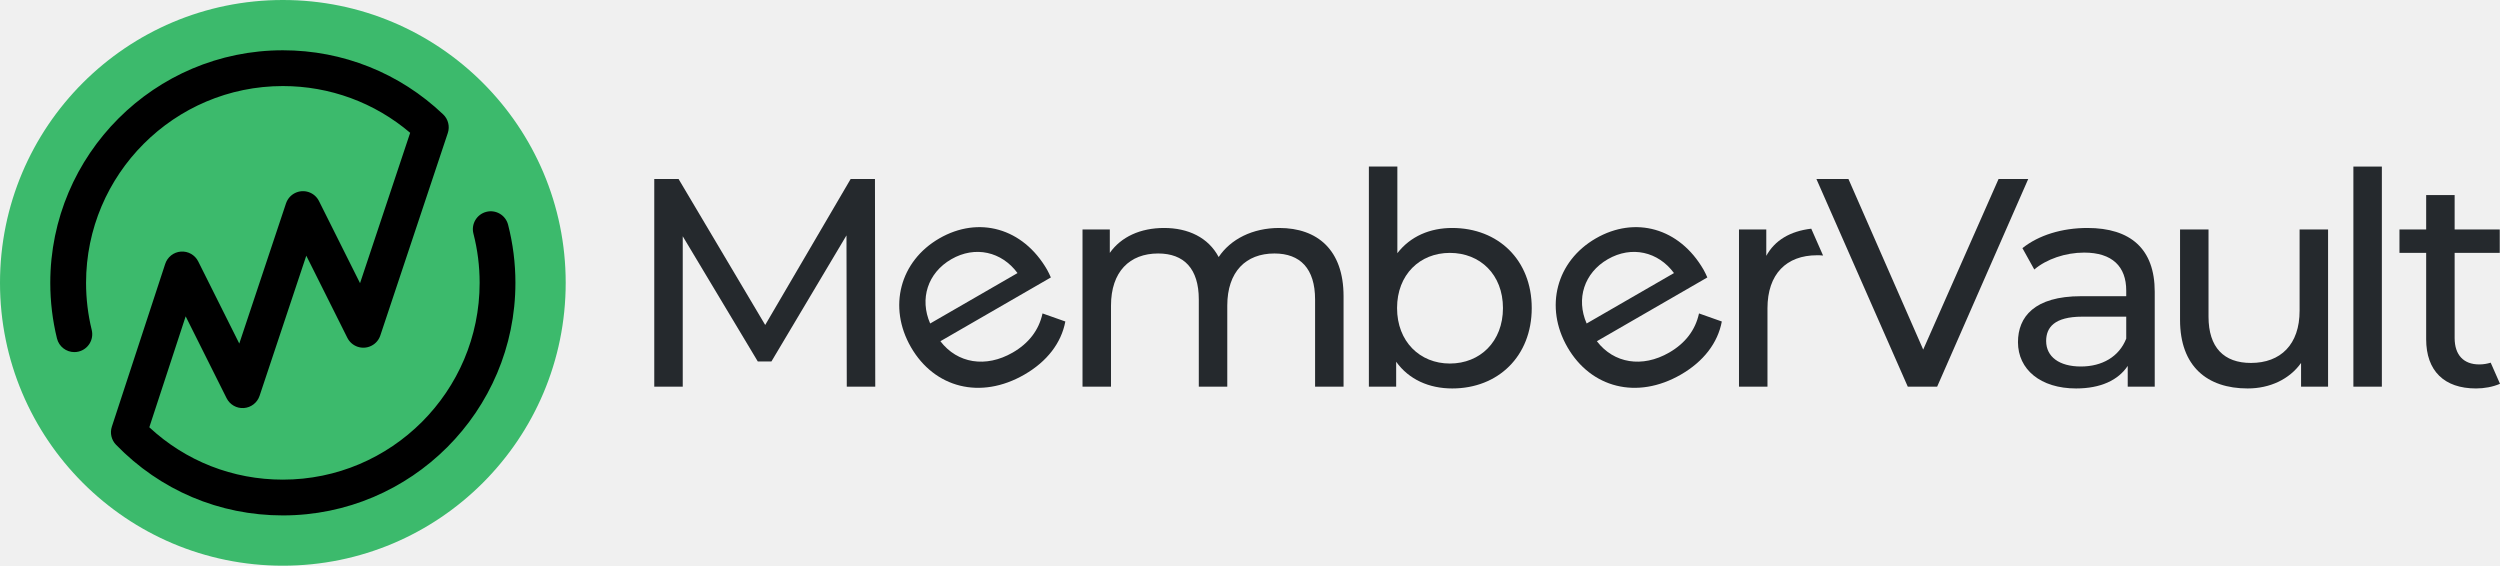
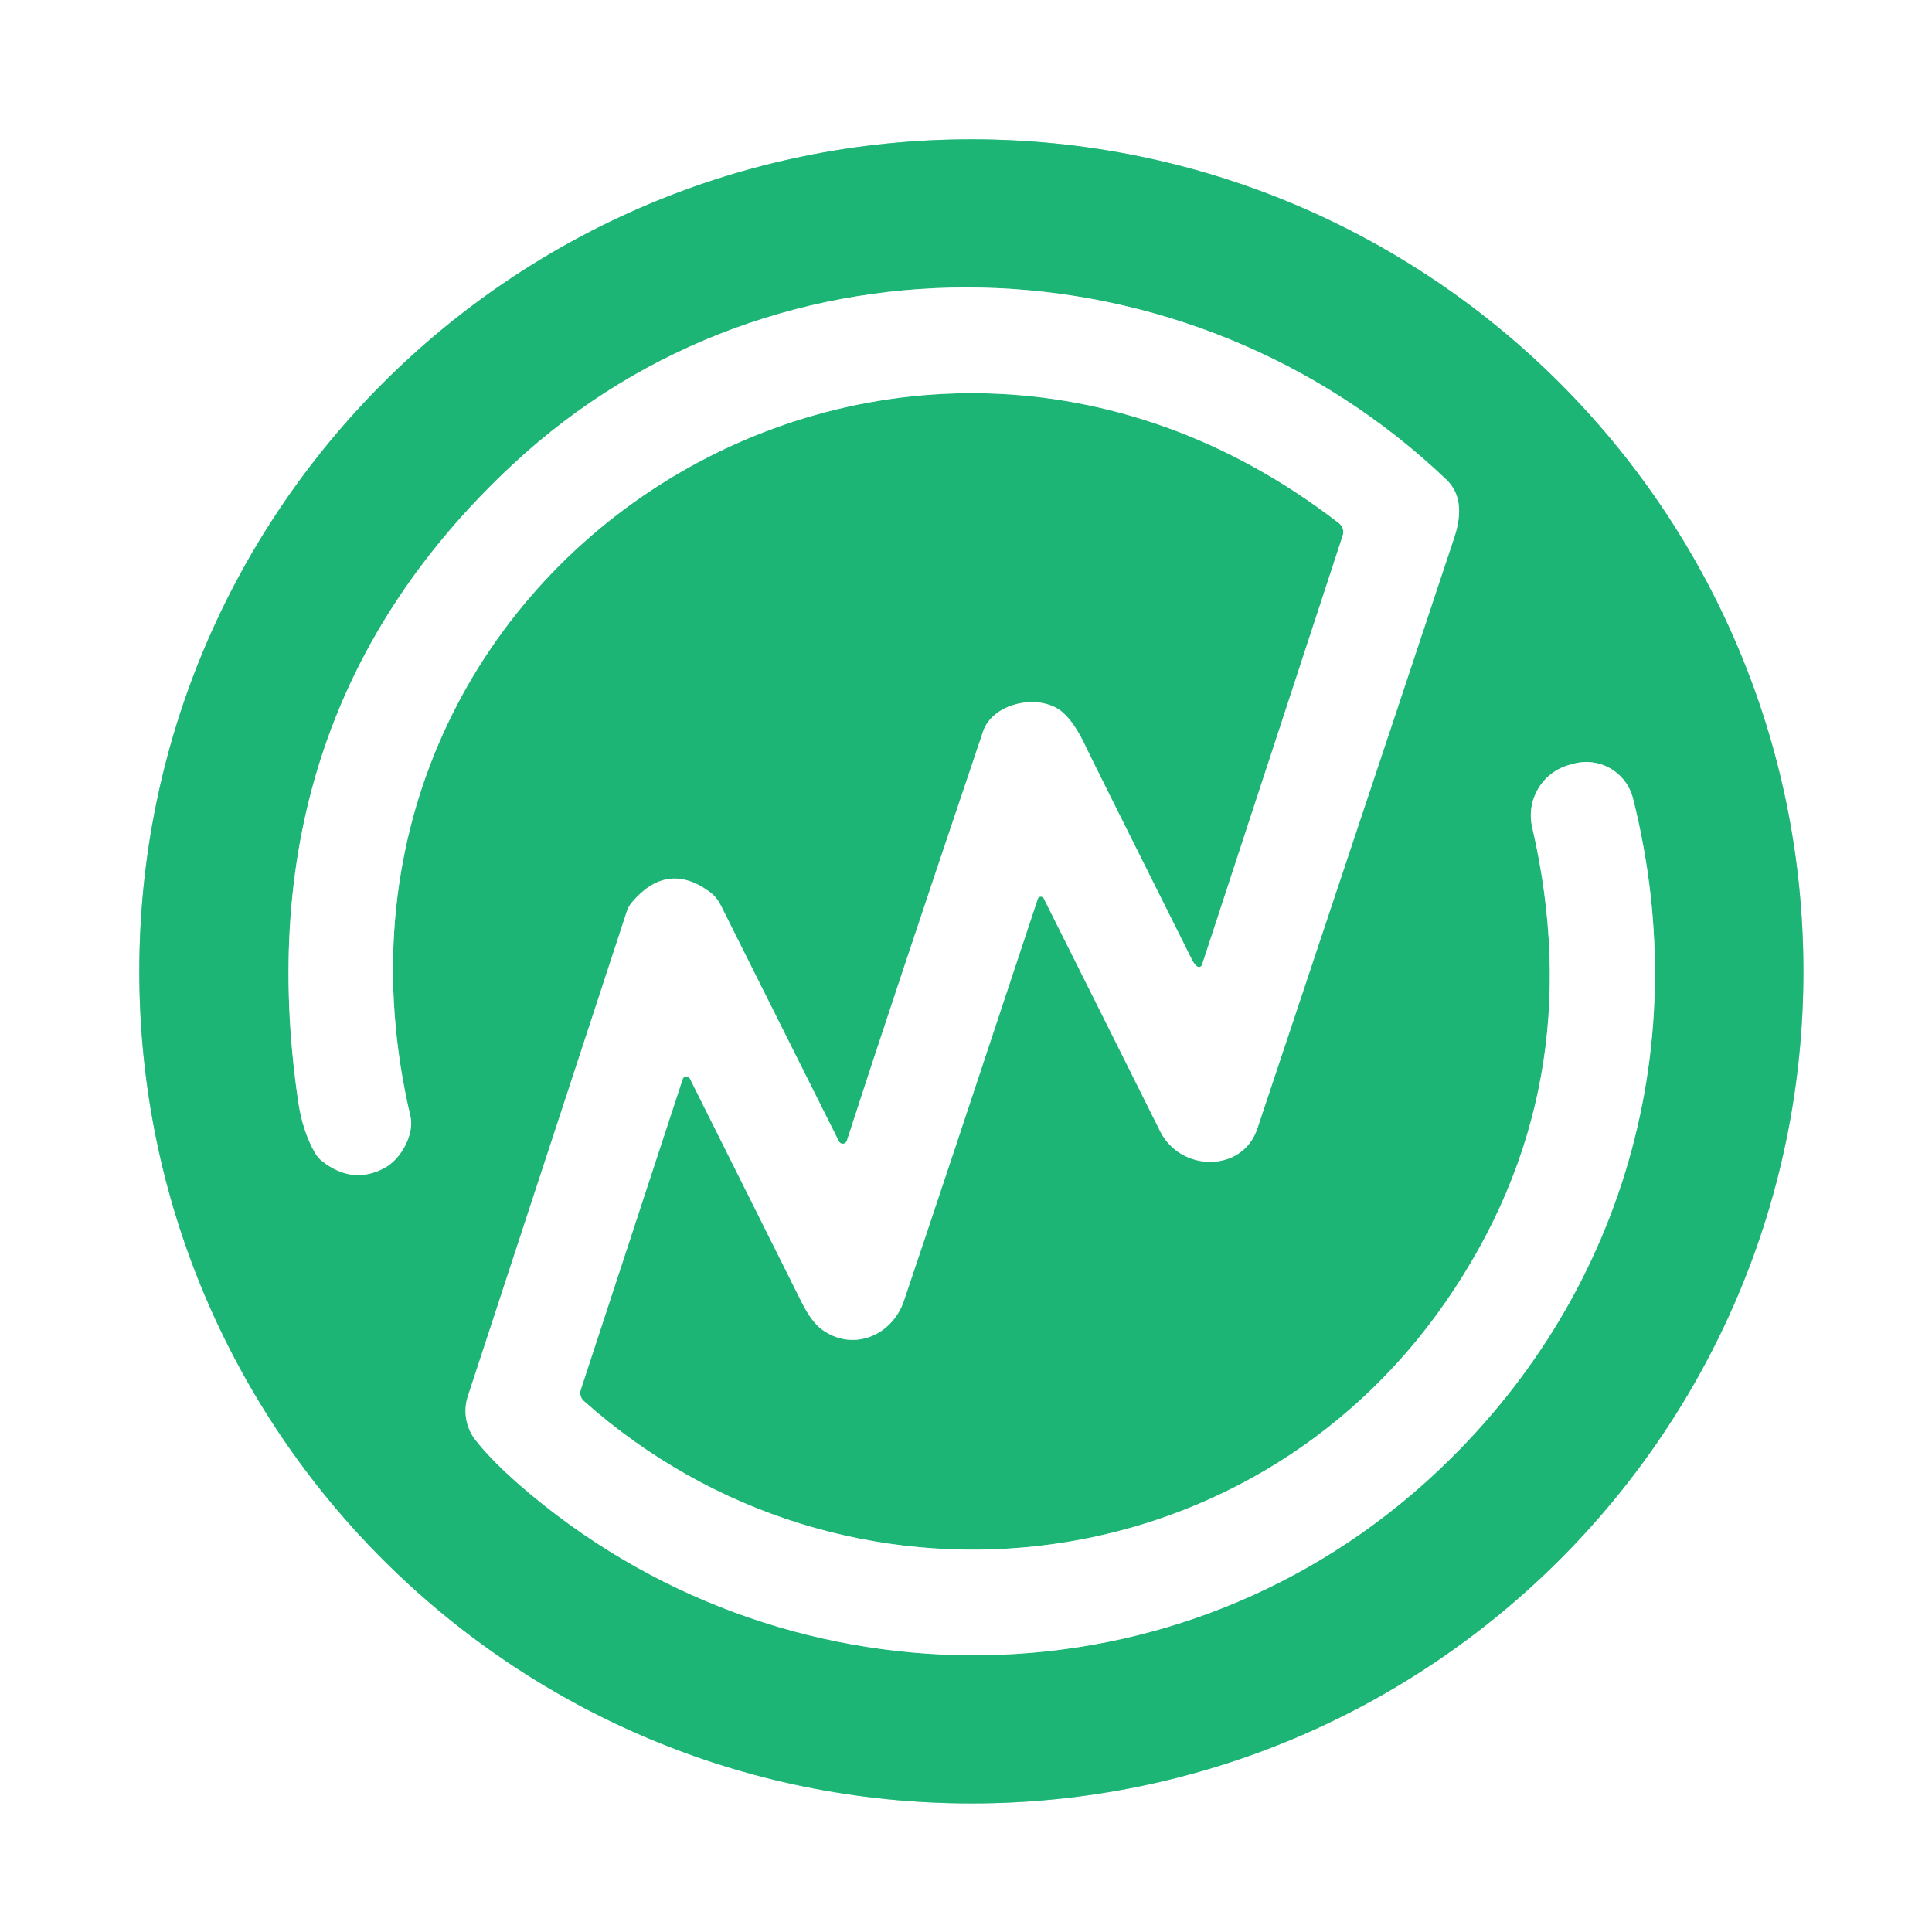
- <svg xmlns="http://www.w3.org/2000/svg" version="1.1" id="svg18" width="1297.06" height="293.497" viewBox="0 0 1297.06 293.497">
-   <defs id="defs22" />
-   <g id="g26" transform="matrix(1.333333,0,0,-1.333333,-245.7,784.0573)">
-     <g id="g28" transform="scale(0.1)">
-       <path d="m 4043.98,4779.82 c 0,-607.86 -492.77,-1100.62 -1100.62,-1100.62 -607.85,0 -1100.61,492.76 -1100.61,1100.62 0,607.85 492.76,1100.61 1100.61,1100.61 607.85,0 1100.62,-492.76 1100.62,-1100.61" style="fill:#3cba6c;fill-opacity:1;fill-rule:nonzero;stroke:none" id="path30" />
-       <path d="m 3819.8,5006.04 c -9.58,37.23 -47.55,59.67 -84.77,50.05 -37.23,-9.58 -59.65,-47.53 -50.06,-84.76 16.01,-62.21 24.13,-126.64 24.13,-191.51 0,-422.24 -343.5,-765.74 -765.74,-765.74 -194.85,0 -377.8,72.03 -519.63,203.74 l 141.49,431.68 159.25,-318.49 c 12.59,-25.19 39.09,-40.35 67.19,-38.31 28.09,2 52.21,20.71 61.12,47.43 l 181.79,545.39 159.78,-319.57 c 0.92,-1.84 1.93,-3.6 2.99,-5.32 0.27,-0.44 0.55,-0.87 0.84,-1.31 0.88,-1.36 1.79,-2.68 2.75,-3.96 0.28,-0.38 0.56,-0.76 0.85,-1.14 1.27,-1.63 2.59,-3.21 3.98,-4.7 0.03,-0.03 0.05,-0.05 0.08,-0.07 1.35,-1.45 2.78,-2.81 4.24,-4.13 0.42,-0.37 0.84,-0.73 1.27,-1.1 1.24,-1.06 2.52,-2.08 3.82,-3.04 0.36,-0.27 0.7,-0.55 1.07,-0.81 1.6,-1.14 3.26,-2.21 4.95,-3.2 0.51,-0.3 1.02,-0.57 1.53,-0.86 1.41,-0.78 2.85,-1.52 4.31,-2.2 0.46,-0.22 0.9,-0.44 1.36,-0.65 1.89,-0.83 3.79,-1.57 5.73,-2.23 0.17,-0.06 0.32,-0.14 0.48,-0.19 0.31,-0.1 0.61,-0.16 0.91,-0.25 1.65,-0.53 3.32,-0.99 5.01,-1.39 0.47,-0.12 0.94,-0.25 1.41,-0.35 1.94,-0.42 3.89,-0.75 5.87,-1.01 0.58,-0.08 1.16,-0.12 1.73,-0.18 1.51,-0.15 3.03,-0.26 4.55,-0.32 0.6,-0.02 1.21,-0.05 1.81,-0.06 0.26,0 0.52,-0.03 0.78,-0.03 0.6,0 1.19,0.09 1.78,0.1 1.68,0.05 3.35,0.13 5.01,0.29 0.92,0.09 1.84,0.22 2.75,0.35 1.57,0.22 3.11,0.48 4.64,0.8 0.93,0.2 1.85,0.41 2.77,0.63 1.64,0.42 3.25,0.91 4.85,1.44 0.77,0.25 1.53,0.48 2.29,0.76 4.56,1.69 8.93,3.83 13.04,6.42 0.63,0.39 1.19,0.84 1.8,1.25 1.28,0.86 2.56,1.71 3.77,2.66 0.79,0.61 1.51,1.28 2.26,1.92 0.98,0.83 1.97,1.63 2.9,2.52 0.75,0.7 1.42,1.45 2.12,2.18 0.88,0.91 1.77,1.79 2.59,2.75 0.65,0.74 1.22,1.52 1.83,2.29 0.81,1.01 1.63,2.01 2.38,3.08 0.56,0.79 1.04,1.62 1.57,2.43 0.71,1.09 1.43,2.17 2.07,3.3 0.56,0.97 1.03,1.98 1.53,2.97 0.52,1.03 1.08,2.03 1.55,3.09 0.84,1.88 1.57,3.8 2.24,5.74 0.07,0.22 0.18,0.42 0.25,0.65 l 262.6,787.8 c 8.53,25.59 1.5,53.82 -18.03,72.42 -168.96,160.89 -390.52,249.5 -623.87,249.5 -499,0 -904.97,-405.97 -904.97,-904.97 0,-73.17 8.77,-145.99 26.06,-216.42 7.8,-31.77 36.25,-53.04 67.55,-53.04 5.49,0 11.08,0.66 16.66,2.03 37.33,9.16 60.17,46.86 51,84.2 -14.63,59.59 -22.04,121.23 -22.04,183.23 0,422.23 343.51,765.74 765.74,765.74 182.83,0 357.11,-64.28 495.4,-181.89 l -195.04,-585.13 -159.78,319.56 c -0.13,0.27 -0.29,0.49 -0.42,0.76 -0.92,1.77 -1.89,3.52 -2.95,5.22 -0.58,0.92 -1.23,1.77 -1.85,2.65 -0.68,0.98 -1.33,1.98 -2.07,2.93 -0.73,0.95 -1.53,1.82 -2.3,2.72 -0.71,0.82 -1.39,1.66 -2.13,2.45 -0.8,0.85 -1.66,1.63 -2.5,2.43 -0.81,0.77 -1.59,1.56 -2.44,2.3 -0.83,0.71 -1.7,1.36 -2.55,2.03 -0.94,0.74 -1.85,1.5 -2.83,2.19 -0.87,0.62 -1.79,1.16 -2.69,1.73 -1,0.65 -1.99,1.32 -3.05,1.92 -1.07,0.61 -2.17,1.13 -3.28,1.68 -0.92,0.47 -1.82,0.97 -2.79,1.4 -4.19,1.87 -8.56,3.33 -13.05,4.35 -0.93,0.21 -1.87,0.33 -2.81,0.51 -1.3,0.24 -2.59,0.5 -3.9,0.67 -1.11,0.14 -2.21,0.19 -3.33,0.27 -1.15,0.09 -2.3,0.21 -3.46,0.24 -1.12,0.03 -2.22,-0.02 -3.32,-0.05 -1.16,-0.02 -2.34,-0.01 -3.51,-0.1 -1.05,-0.07 -2.1,-0.23 -3.14,-0.35 -1.21,-0.15 -2.42,-0.26 -3.63,-0.47 -1.04,-0.17 -2.07,-0.44 -3.1,-0.67 -1.18,-0.25 -2.36,-0.48 -3.54,-0.8 -1.22,-0.33 -2.41,-0.77 -3.62,-1.17 -0.94,-0.32 -1.89,-0.58 -2.82,-0.94 -4.31,-1.64 -8.45,-3.71 -12.35,-6.17 -0.72,-0.46 -1.38,-0.97 -2.08,-1.45 -1.18,-0.8 -2.36,-1.59 -3.48,-2.47 -0.85,-0.65 -1.62,-1.36 -2.43,-2.05 -0.92,-0.79 -1.86,-1.55 -2.75,-2.38 -0.77,-0.74 -1.48,-1.53 -2.22,-2.3 -0.84,-0.87 -1.69,-1.72 -2.48,-2.64 -0.68,-0.77 -1.29,-1.6 -1.93,-2.4 -0.77,-0.98 -1.56,-1.94 -2.28,-2.96 -0.6,-0.84 -1.12,-1.72 -1.67,-2.58 -0.67,-1.05 -1.36,-2.07 -1.99,-3.15 -0.59,-1.06 -1.11,-2.16 -1.66,-3.25 -0.46,-0.94 -0.97,-1.84 -1.4,-2.81 -0.95,-2.11 -1.79,-4.26 -2.52,-6.45 l -181.78,-545.35 -159.78,319.57 c -12.63,25.23 -39.24,40.36 -67.38,38.29 -28.14,-2.07 -52.25,-20.93 -61.04,-47.74 l -207.69,-633.65 c -8.04,-24.56 -1.82,-51.56 16.17,-70.13 171.95,-177.39 402.52,-275.08 649.24,-275.08 499.01,0 904.97,405.97 904.97,904.97 0,76.57 -9.6,152.68 -28.53,226.22" style="fill:#000000;fill-opacity:1;fill-rule:nonzero;stroke:none" id="path32" />
-       <path d="m 5137.72,4375.83 -1.16,588.67 -292.03,-490.56 h -53.08 l -292.03,487.09 v -585.2 h -110.81 v 807.98 h 94.64 l 337.05,-567.9 332.43,567.9 h 94.65 l 1.15,-807.98 h -110.81" style="fill:#25292d;fill-opacity:1;fill-rule:nonzero;stroke:none" id="path34" />
-       <path d="m 5462.2,4621.66 339.87,196.22 c -61.35,83.2 -164.69,107.51 -257.66,53.83 -91.97,-53.1 -124.15,-154.32 -82.21,-250.05 z m 469.66,179.19 -429.85,-248.17 c 65.69,-86.04 176.44,-104.73 281.39,-44.13 61.98,35.78 101.85,86.78 116.01,152.28 l 88.77,-31.39 c -15.67,-83.68 -71.32,-155.81 -159.29,-206.6 -170.94,-98.68 -350.12,-51.52 -441.3,106.43 -90.61,156.93 -42.87,335.11 110.07,423.41 152.95,88.3 325.39,41.25 419.46,-121.69 4.62,-8 10.55,-20.57 14.74,-30.14" style="fill:#25292d;fill-opacity:1;fill-rule:nonzero;stroke:none" id="path36" />
-       <path d="m 7070.78,4727.88 v -352.05 h -110.81 v 339.35 c 0,120.04 -57.71,178.91 -158.13,178.91 -110.81,0 -183.53,-70.41 -183.53,-203.15 V 4375.83 H 6507.5 v 339.35 c 0,120.04 -57.71,178.91 -158.13,178.91 -110.81,0 -183.54,-70.41 -183.54,-203.15 v -315.11 h -110.81 v 611.75 h 106.2 v -91.19 c 43.86,62.34 118.89,96.97 211.23,96.97 93.5,0 171.99,-36.94 212.39,-113.12 46.17,69.26 131.59,113.12 235.47,113.12 148.89,0 250.47,-85.42 250.47,-265.48" style="fill:#25292d;fill-opacity:1;fill-rule:nonzero;stroke:none" id="path38" />
-       <path d="m 7691.04,4681.7 c 0,130.43 -88.88,214.69 -206.62,214.69 -116.59,0 -205.45,-84.26 -205.45,-214.69 0,-130.42 88.86,-215.84 205.45,-215.84 117.74,0 206.62,85.42 206.62,215.84 z m 111.96,0 c 0,-186.99 -130.44,-312.81 -309.35,-312.81 -90.03,0 -168.52,34.64 -218.15,103.89 v -96.95 h -106.19 v 856.46 h 110.8 v -337.05 c 50.79,65.79 126.97,98.12 213.54,98.12 178.91,0 309.35,-124.67 309.35,-311.66" style="fill:#25292d;fill-opacity:1;fill-rule:nonzero;stroke:none" id="path40" />
-       <path d="m 8016.66,4621.66 339.87,196.22 c -61.35,83.2 -164.69,107.5 -257.65,53.83 -91.97,-53.1 -124.16,-154.32 -82.22,-250.05 z m 469.66,179.19 -429.83,-248.16 c 65.66,-86.05 176.41,-104.74 281.37,-44.14 61.99,35.78 101.84,86.77 116.02,152.28 l 88.75,-31.4 c -15.65,-83.68 -71.32,-155.8 -159.28,-206.59 -170.94,-98.68 -350.11,-51.52 -441.3,106.43 -90.6,156.94 -42.87,335.11 110.08,423.41 152.93,88.3 325.38,41.25 419.45,-121.69 4.62,-8 10.55,-20.57 14.74,-30.14" style="fill:#25292d;fill-opacity:1;fill-rule:nonzero;stroke:none" id="path42" />
-       <path d="m 10116.3,4562.81 v 85.42 h -170.78 c -109.67,0 -140.83,-42.71 -140.83,-94.65 0,-61.18 50.79,-99.27 135.05,-99.27 83.06,0 148.86,38.09 176.56,108.5 z m 110.9,182.38 v -369.36 h -105.1 v 80.79 c -36.9,-55.4 -105,-87.73 -200.83,-87.73 -138.51,0 -226.23,73.87 -226.23,180.07 0,98.11 63.49,178.92 245.85,178.92 h 175.41 v 21.92 c 0,93.5 -54.2,147.75 -163.86,147.75 -72.72,0 -146.59,-25.39 -193.91,-65.8 l -46.17,83.11 c 63.47,50.8 154.66,78.5 252.77,78.5 167.37,0 262.07,-80.8 262.07,-248.17" style="fill:#25292d;fill-opacity:1;fill-rule:nonzero;stroke:none" id="path44" />
-       <path d="m 10901.7,4987.58 v -611.75 h -105.1 v 92.33 c -45,-63.48 -121.2,-99.27 -207.7,-99.27 -158.2,0 -263.2,86.57 -263.2,266.65 v 352.04 h 110.8 v -339.35 c 0,-120.05 60,-180.07 165,-180.07 115.5,0 189.4,71.57 189.4,203.16 v 316.26 h 110.8" style="fill:#25292d;fill-opacity:1;fill-rule:nonzero;stroke:none" id="path46" />
-       <path d="m 11000.2,5232.29 h 110.8 v -856.46 h -110.8 v 856.46" style="fill:#25292d;fill-opacity:1;fill-rule:nonzero;stroke:none" id="path48" />
-       <path d="m 8890.69,4990.58 c -82.32,-9.66 -141.88,-45.3 -175.01,-105.72 v 102.72 h -106.19 v -611.75 h 110.82 v 304.72 c 0,133.89 73.86,206.61 192.75,206.61 7.53,0 15.13,-0.08 23.58,-1.02 l -45.95,104.44" style="fill:#25292d;fill-opacity:1;fill-rule:nonzero;stroke:none" id="path50" />
-       <path d="m 4716.4,4122.78 v 0 0 0 0" style="fill:#ed1c24;fill-opacity:1;fill-rule:nonzero;stroke:none" id="path52" />
-       <path d="m 9734.9,5183.81 -354.35,-807.98 h -114.27 l -355.52,807.98 h 124.66 l 290.88,-663.71 293.18,663.71 h 115.42" style="fill:#25292d;fill-opacity:1;fill-rule:nonzero;stroke:none" id="path54" />
-       <path d="m 11534.5,4469.24 c -14.1,-4.44 -29.1,-6.85 -44.5,-6.85 -61.2,0 -95.8,36.94 -95.8,102.73 v 331.27 h 175.5 v 91.19 h -175.5 v 133.9 h -110.8 v -133.9 h -103.9 v -91.19 h 103.9 v -335.88 c 0,-123.51 70.4,-191.62 193.9,-191.62 32.4,0 65.2,6.01 93.4,18.12 l -36.2,82.23" style="fill:#25292d;fill-opacity:1;fill-rule:nonzero;stroke:none" id="path56" />
-     </g>
+ <svg xmlns="http://www.w3.org/2000/svg" version="1.1" viewBox="0.00 0.00 180.00 180.00" width="128" height="128">
+   <g stroke-width="2.00" fill="none" stroke-linecap="butt">
+     <path stroke="#8edaba" vector-effect="non-scaling-stroke" d="   M 168.02 90.50   A 77.52 77.52 0.0 0 0 90.50 12.98   A 77.52 77.52 0.0 0 0 12.98 90.50   A 77.52 77.52 0.0 0 0 90.50 168.02   A 77.52 77.52 0.0 0 0 168.02 90.50" />
+     <path stroke="#8edaba" vector-effect="non-scaling-stroke" d="   M 97.24 83.70   Q 102.92 95.03 108.09 105.40   C 109.98 109.19 115.76 109.30 117.15 105.13   Q 133.91 54.90 135.51 50.02   Q 136.66 46.50 134.75 44.68   C 110.73 21.78 72.40 20.37 47.80 43.25   Q 22.56 66.73 27.77 102.55   Q 28.18 105.40 29.37 107.45   A 2.63 2.51 5.0 0 0 30.02 108.19   Q 32.85 110.41 35.82 108.82   C 37.41 107.97 38.62 105.62 38.24 104.00   C 26.23 52.95 83.29 16.63 124.75 48.75   A 1.04 1.03 28.2 0 1 125.10 49.89   L 111.99 89.89   A 0.30 0.30 0.0 0 1 111.55 90.05   Q 111.30 89.89 111.07 89.45   Q 101.68 70.67 101.27 69.79   Q 100.01 67.03 98.70 66.13   C 96.56 64.66 92.48 65.52 91.59 68.15   Q 82.68 94.56 78.90 106.28   A 0.40 0.40 0.0 0 1 78.16 106.34   L 67.15 84.34   A 3.44 3.43 4.5 0 0 66.03 83.03   Q 62.13 80.24 58.88 84.06   A 2.65 2.59 74.8 0 0 58.39 84.94   L 43.59 130.08   A 4.41 4.40 34.8 0 0 44.34 134.22   Q 45.85 136.12 48.42 138.36   C 72.57 159.35 108.66 159.70 132.68 138.22   C 150.72 122.08 158.15 98.19 152.14 74.38   A 4.48 4.48 0.0 0 0 146.59 71.16   L 146.19 71.27   A 4.88 4.87 75.7 0 0 142.75 77.07   Q 148.38 101.47 134.73 121.24   C 116.22 148.06 78.65 152.11 54.40 130.53   A 0.99 0.99 0.0 0 1 54.11 129.48   L 63.61 100.52   A 0.36 0.36 0.0 0 1 64.27 100.48   Q 71.81 115.58 74.72 121.39   Q 75.62 123.17 76.58 123.87   C 79.46 125.97 83.11 124.45 84.21 121.21   Q 87.68 110.95 96.69 83.74   A 0.30 0.30 0.0 0 1 97.24 83.70" />
  </g>
+   <path fill="#ffffff" d="   M 180.00 0.00   L 180.00 180.00   L 0.00 180.00   L 0.00 0.00   L 180.00 0.00   Z   M 168.02 90.50   A 77.52 77.52 0.0 0 0 90.50 12.98   A 77.52 77.52 0.0 0 0 12.98 90.50   A 77.52 77.52 0.0 0 0 90.50 168.02   A 77.52 77.52 0.0 0 0 168.02 90.50   Z" />
+   <path fill="#1db575" d="   M 168.02 90.50   A 77.52 77.52 0.0 0 1 90.50 168.02   A 77.52 77.52 0.0 0 1 12.98 90.50   A 77.52 77.52 0.0 0 1 90.50 12.98   A 77.52 77.52 0.0 0 1 168.02 90.50   Z   M 97.24 83.70   Q 102.92 95.03 108.09 105.40   C 109.98 109.19 115.76 109.30 117.15 105.13   Q 133.91 54.90 135.51 50.02   Q 136.66 46.50 134.75 44.68   C 110.73 21.78 72.40 20.37 47.80 43.25   Q 22.56 66.73 27.77 102.55   Q 28.18 105.40 29.37 107.45   A 2.63 2.51 5.0 0 0 30.02 108.19   Q 32.85 110.41 35.82 108.82   C 37.41 107.97 38.62 105.62 38.24 104.00   C 26.23 52.95 83.29 16.63 124.75 48.75   A 1.04 1.03 28.2 0 1 125.10 49.89   L 111.99 89.89   A 0.30 0.30 0.0 0 1 111.55 90.05   Q 111.30 89.89 111.07 89.45   Q 101.68 70.67 101.27 69.79   Q 100.01 67.03 98.70 66.13   C 96.56 64.66 92.48 65.52 91.59 68.15   Q 82.68 94.56 78.90 106.28   A 0.40 0.40 0.0 0 1 78.16 106.34   L 67.15 84.34   A 3.44 3.43 4.5 0 0 66.03 83.03   Q 62.13 80.24 58.88 84.06   A 2.65 2.59 74.8 0 0 58.39 84.94   L 43.59 130.08   A 4.41 4.40 34.8 0 0 44.34 134.22   Q 45.85 136.12 48.42 138.36   C 72.57 159.35 108.66 159.70 132.68 138.22   C 150.72 122.08 158.15 98.19 152.14 74.38   A 4.48 4.48 0.0 0 0 146.59 71.16   L 146.19 71.27   A 4.88 4.87 75.7 0 0 142.75 77.07   Q 148.38 101.47 134.73 121.24   C 116.22 148.06 78.65 152.11 54.40 130.53   A 0.99 0.99 0.0 0 1 54.11 129.48   L 63.61 100.52   A 0.36 0.36 0.0 0 1 64.27 100.48   Q 71.81 115.58 74.72 121.39   Q 75.62 123.17 76.58 123.87   C 79.46 125.97 83.11 124.45 84.21 121.21   Q 87.68 110.95 96.69 83.74   A 0.30 0.30 0.0 0 1 97.24 83.70   Z" />
+   <path fill="#ffffff" d="   M 97.24 83.70   A 0.30 0.30 0.0 0 0 96.69 83.74   Q 87.68 110.95 84.21 121.21   C 83.11 124.45 79.46 125.97 76.58 123.87   Q 75.62 123.17 74.72 121.39   Q 71.81 115.58 64.27 100.48   A 0.36 0.36 0.0 0 0 63.61 100.52   L 54.11 129.48   A 0.99 0.99 0.0 0 0 54.40 130.53   C 78.65 152.11 116.22 148.06 134.73 121.24   Q 148.38 101.47 142.75 77.07   A 4.88 4.87 75.7 0 1 146.19 71.27   L 146.59 71.16   A 4.48 4.48 0.0 0 1 152.14 74.38   C 158.15 98.19 150.72 122.08 132.68 138.22   C 108.66 159.70 72.57 159.35 48.42 138.36   Q 45.85 136.12 44.34 134.22   A 4.41 4.40 34.8 0 1 43.59 130.08   L 58.39 84.94   A 2.65 2.59 74.8 0 1 58.88 84.06   Q 62.13 80.24 66.03 83.03   A 3.44 3.43 4.5 0 1 67.15 84.34   L 78.16 106.34   A 0.40 0.40 0.0 0 0 78.90 106.28   Q 82.68 94.56 91.59 68.15   C 92.48 65.52 96.56 64.66 98.70 66.13   Q 100.01 67.03 101.27 69.79   Q 101.68 70.67 111.07 89.45   Q 111.30 89.89 111.55 90.05   A 0.30 0.30 0.0 0 0 111.99 89.89   L 125.10 49.89   A 1.04 1.03 28.2 0 0 124.75 48.75   C 83.29 16.63 26.23 52.95 38.24 104.00   C 38.62 105.62 37.41 107.97 35.82 108.82   Q 32.85 110.41 30.02 108.19   A 2.63 2.51 5.0 0 1 29.37 107.45   Q 28.18 105.40 27.77 102.55   Q 22.56 66.73 47.80 43.25   C 72.40 20.37 110.73 21.78 134.75 44.68   Q 136.66 46.50 135.51 50.02   Q 133.91 54.90 117.15 105.13   C 115.76 109.30 109.98 109.19 108.09 105.40   Q 102.92 95.03 97.24 83.70   Z" />
</svg>
